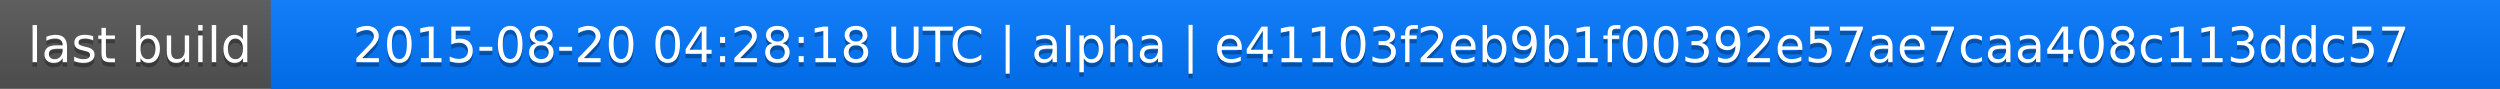
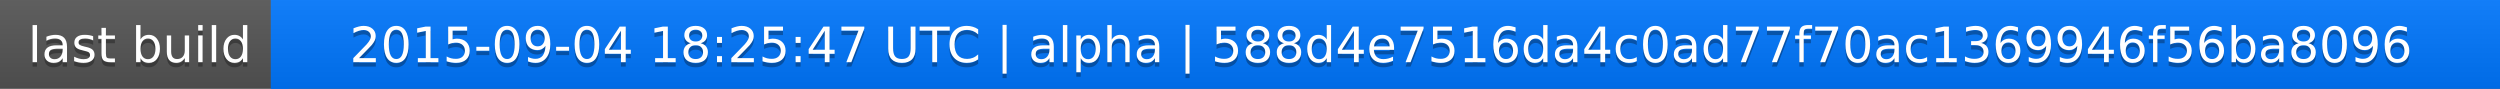
<svg xmlns="http://www.w3.org/2000/svg" width="563" height="20">
  <linearGradient id="a" x2="0" y2="100%">
    <stop offset="0" stop-color="#bbb" stop-opacity=".1" />
    <stop offset="1" stop-opacity=".1" />
  </linearGradient>
  <rect rx="0" width="563" height="20" fill="#555" />
  <rect rx="0" x="61" width="502" height="20" fill="#07f" />
  <path fill="#07f" d="M61 0h4v20h-4z" />
  <rect rx="0" width="563" height="20" fill="url(#a)" />
  <g fill="#fff" text-anchor="middle" font-family="DejaVu Sans,Verdana,Geneva,sans-serif" font-size="11">
    <text x="31.5" y="15" fill="#010101" fill-opacity=".3">last build</text>
    <text x="31.5" y="14">last build</text>
-     <text x="311" y="15" fill="#010101" fill-opacity=".3">2015-08-20 04:28:18 UTC | alpha | e41103f2eb9b1f00392e57ae7caa408c113ddc57</text>
-     <text x="311" y="14">2015-08-20 04:28:18 UTC | alpha | e41103f2eb9b1f00392e57ae7caa408c113ddc57</text>
+     <text x="311" y="15" fill="#010101" fill-opacity=".3">2015-09-04 18:25:47 UTC | alpha | 588d4e7516da4c0ad77f70ac1369946f56ba8096</text>
+     <text x="311" y="14">2015-09-04 18:25:47 UTC | alpha | 588d4e7516da4c0ad77f70ac1369946f56ba8096</text>
  </g>
</svg>
